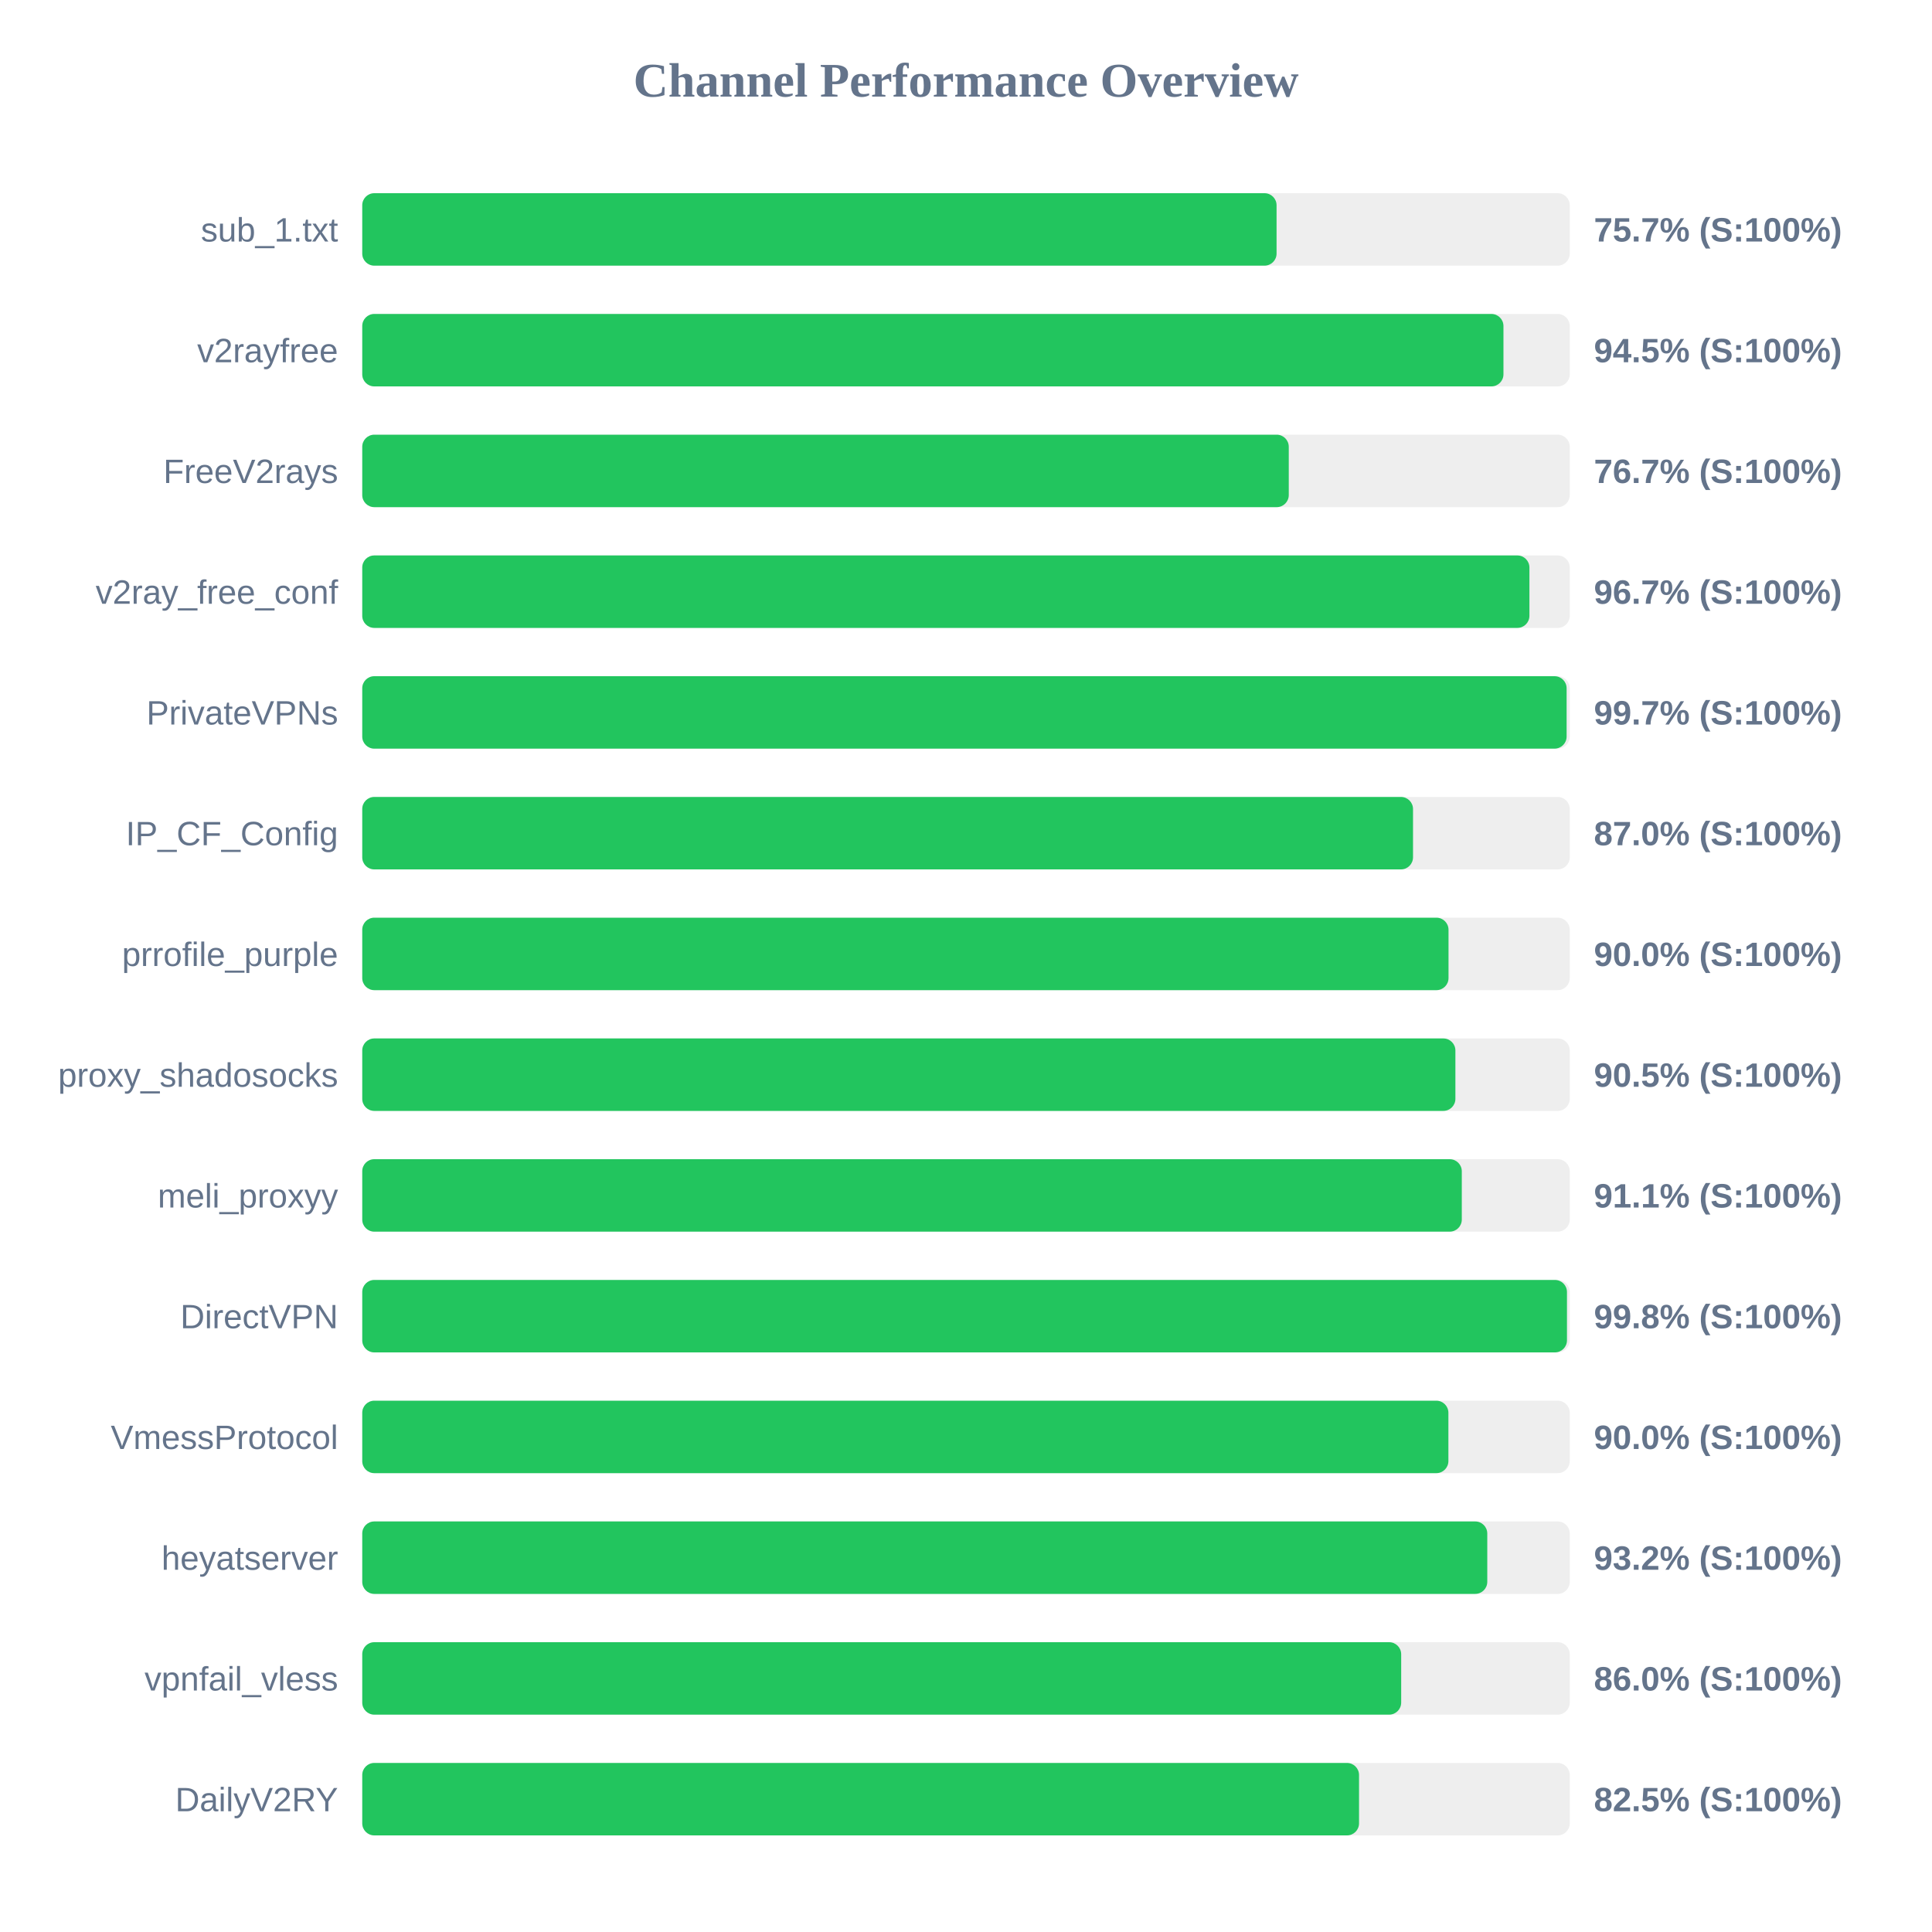
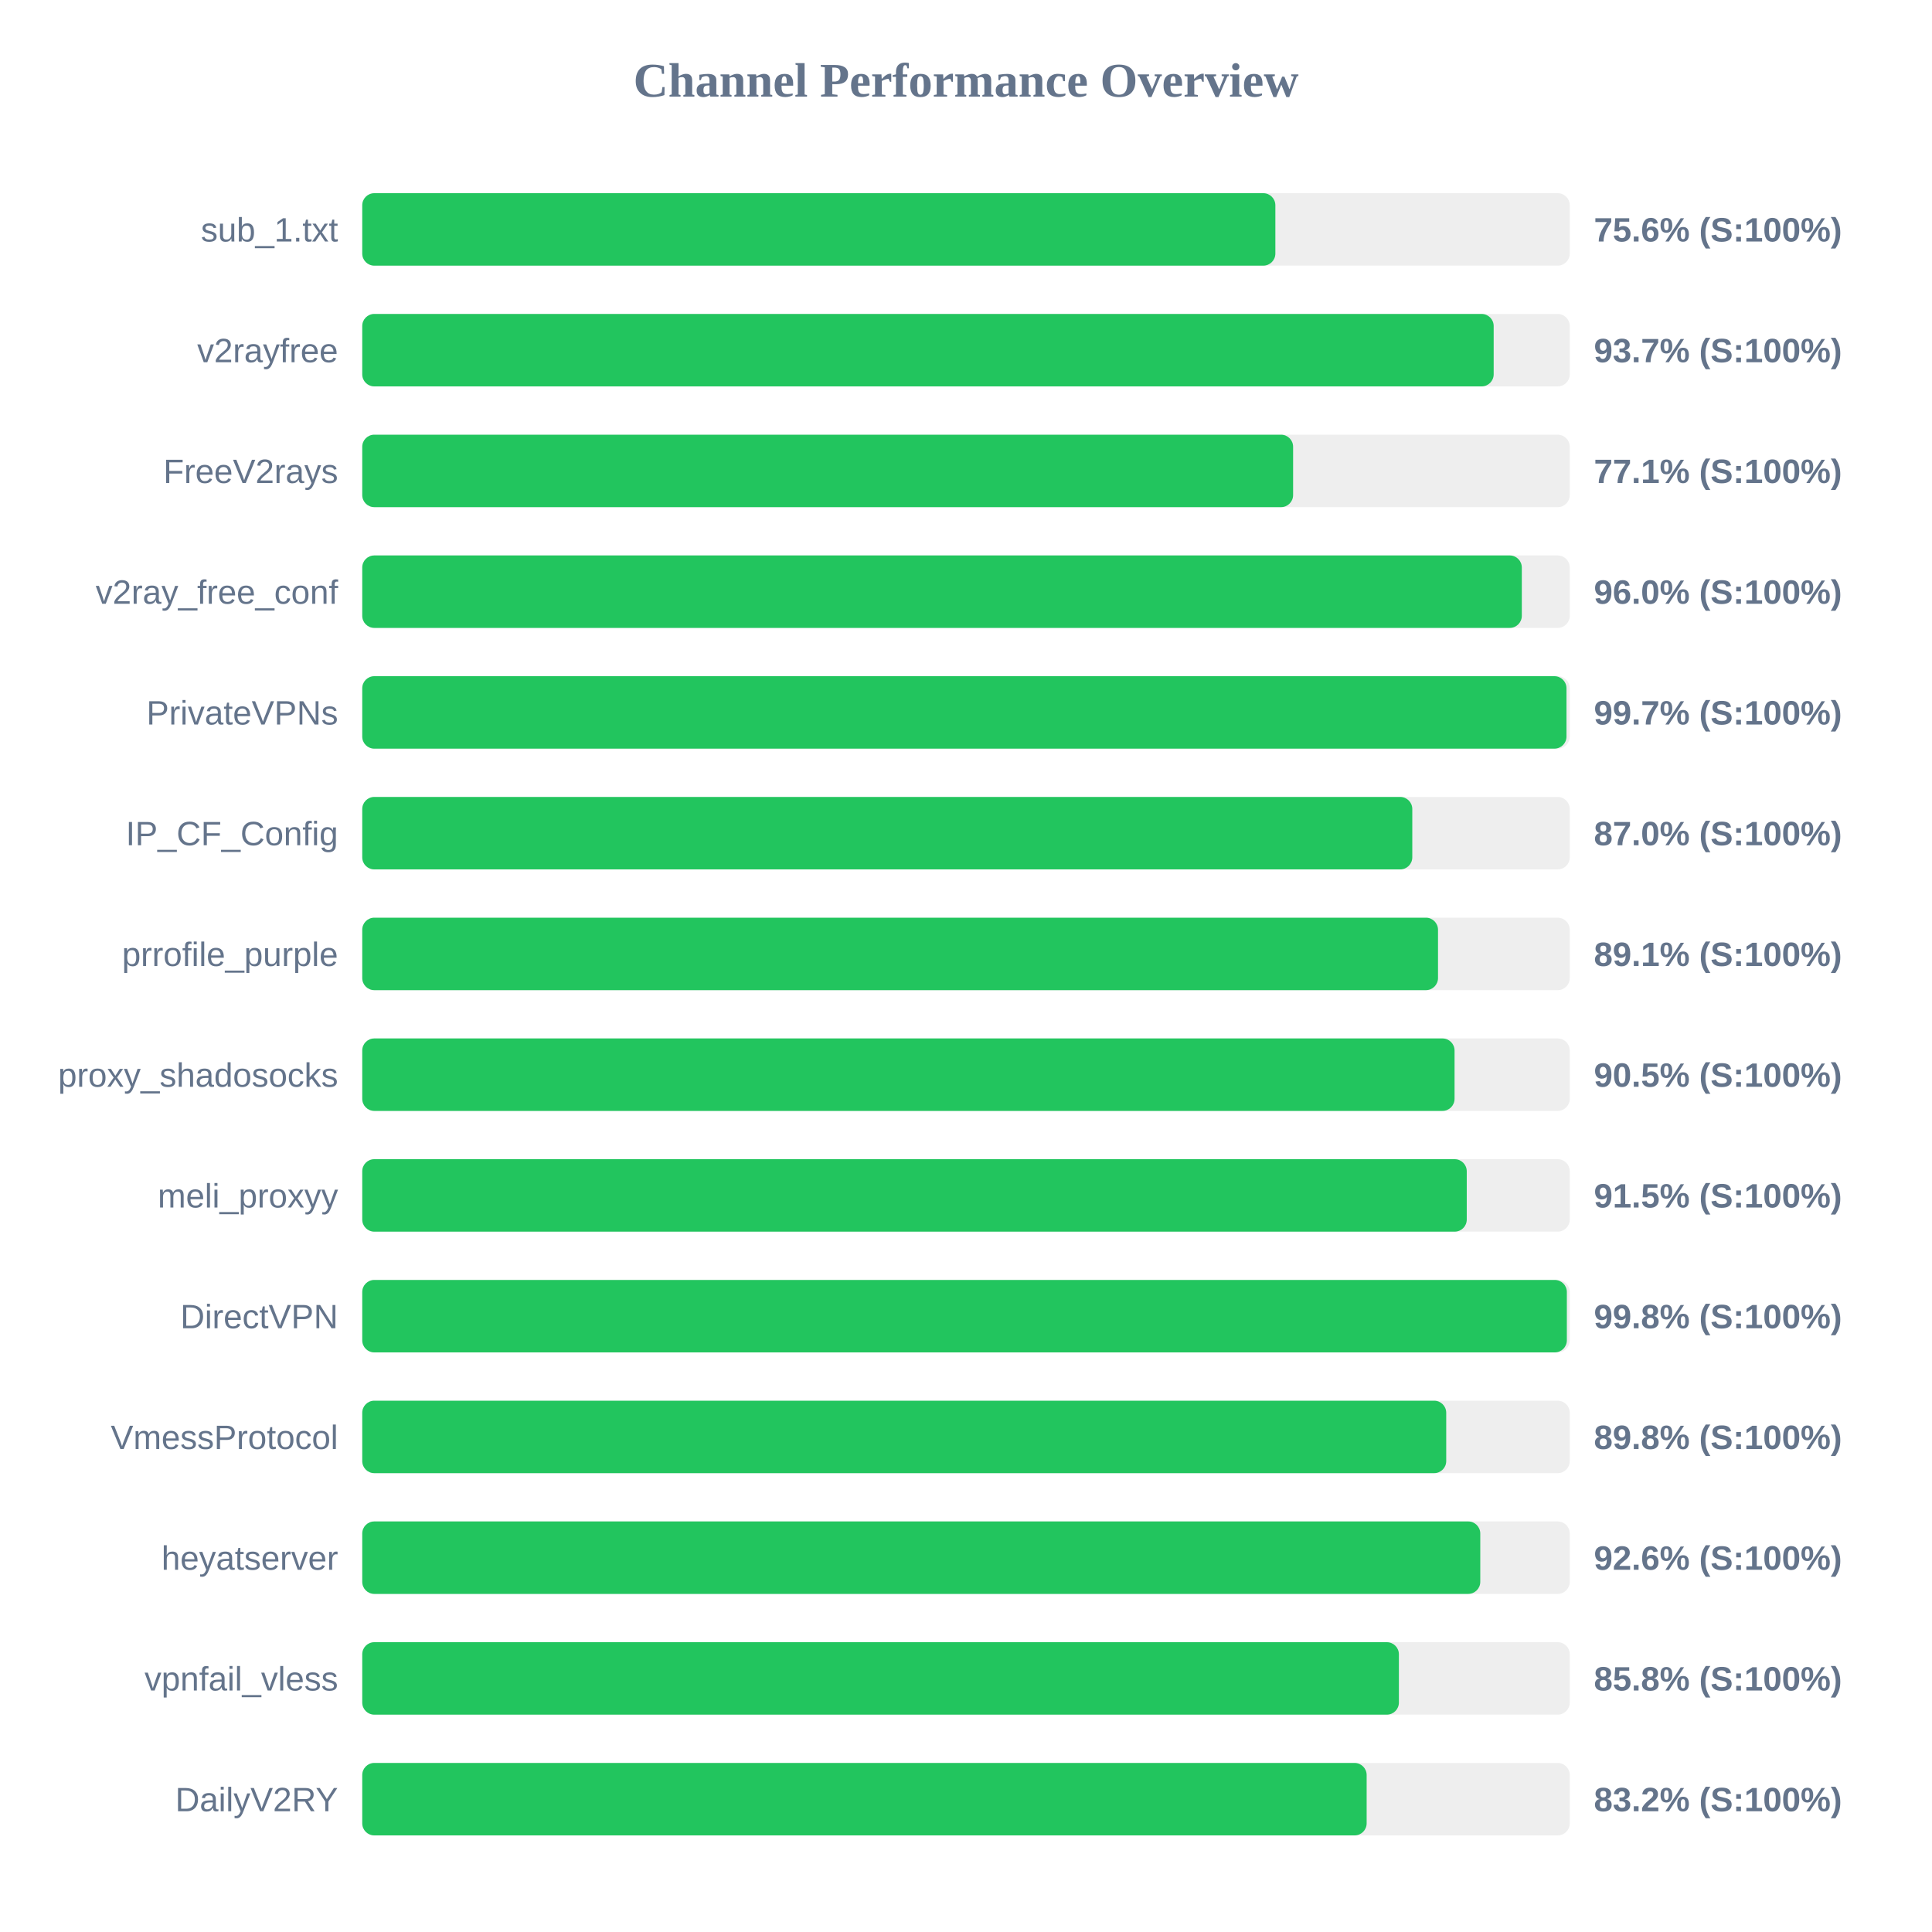
<svg xmlns="http://www.w3.org/2000/svg" width="800" height="800" version="1.1">
  <style>
        .row { font: 14px Arial; fill: #64748b; }
        .score { font: bold 14px Arial; fill: #64748b; }
    </style>
  <text x="400" y="40" text-anchor="middle" font-size="20px" font-weight="bold" fill="#64748b">Channel Performance Overview</text>
  <rect x="150" y="80" width="500" height="30" fill="#eee" rx="5" />
-   <rect x="150" y="80" width="378.6" height="30" fill="#22c55e" rx="5" />
+   <rect x="150" y="80" width="378.1" height="30" fill="#22c55e" rx="5" />
  <text x="140" y="100" text-anchor="end" class="row">sub_1.txt</text>
-   <text x="660" y="100" text-anchor="start" class="score">75.7% (S:100%)</text>
+   <text x="660" y="100" text-anchor="start" class="score">75.6% (S:100%)</text>
  <rect x="150" y="130" width="500" height="30" fill="#eee" rx="5" />
-   <rect x="150" y="130" width="472.55" height="30" fill="#22c55e" rx="5" />
+   <rect x="150" y="130" width="468.5" height="30" fill="#22c55e" rx="5" />
  <text x="140" y="150" text-anchor="end" class="row">v2rayfree</text>
-   <text x="660" y="150" text-anchor="start" class="score">94.5% (S:100%)</text>
+   <text x="660" y="150" text-anchor="start" class="score">93.7% (S:100%)</text>
  <rect x="150" y="180" width="500" height="30" fill="#eee" rx="5" />
-   <rect x="150" y="180" width="383.65" height="30" fill="#22c55e" rx="5" />
+   <rect x="150" y="180" width="385.45" height="30" fill="#22c55e" rx="5" />
  <text x="140" y="200" text-anchor="end" class="row">FreeV2rays</text>
-   <text x="660" y="200" text-anchor="start" class="score">76.7% (S:100%)</text>
+   <text x="660" y="200" text-anchor="start" class="score">77.1% (S:100%)</text>
  <rect x="150" y="230" width="500" height="30" fill="#eee" rx="5" />
-   <rect x="150" y="230" width="483.3" height="30" fill="#22c55e" rx="5" />
+   <rect x="150" y="230" width="480.15" height="30" fill="#22c55e" rx="5" />
  <text x="140" y="250" text-anchor="end" class="row">v2ray_free_conf</text>
-   <text x="660" y="250" text-anchor="start" class="score">96.7% (S:100%)</text>
+   <text x="660" y="250" text-anchor="start" class="score">96.0% (S:100%)</text>
  <rect x="150" y="280" width="500" height="30" fill="#eee" rx="5" />
-   <rect x="150" y="280" width="498.7" height="30" fill="#22c55e" rx="5" />
+   <rect x="150" y="280" width="498.65" height="30" fill="#22c55e" rx="5" />
  <text x="140" y="300" text-anchor="end" class="row">PrivateVPNs</text>
  <text x="660" y="300" text-anchor="start" class="score">99.7% (S:100%)</text>
  <rect x="150" y="330" width="500" height="30" fill="#eee" rx="5" />
-   <rect x="150" y="330" width="435.1" height="30" fill="#22c55e" rx="5" />
+   <rect x="150" y="330" width="434.8" height="30" fill="#22c55e" rx="5" />
  <text x="140" y="350" text-anchor="end" class="row">IP_CF_Config</text>
  <text x="660" y="350" text-anchor="start" class="score">87.0% (S:100%)</text>
  <rect x="150" y="380" width="500" height="30" fill="#eee" rx="5" />
-   <rect x="150" y="380" width="449.8" height="30" fill="#22c55e" rx="5" />
+   <rect x="150" y="380" width="445.45" height="30" fill="#22c55e" rx="5" />
  <text x="140" y="400" text-anchor="end" class="row">prrofile_purple</text>
-   <text x="660" y="400" text-anchor="start" class="score">90.0% (S:100%)</text>
+   <text x="660" y="400" text-anchor="start" class="score">89.1% (S:100%)</text>
  <rect x="150" y="430" width="500" height="30" fill="#eee" rx="5" />
-   <rect x="150" y="430" width="452.65" height="30" fill="#22c55e" rx="5" />
+   <rect x="150" y="430" width="452.3" height="30" fill="#22c55e" rx="5" />
  <text x="140" y="450" text-anchor="end" class="row">proxy_shadosocks</text>
  <text x="660" y="450" text-anchor="start" class="score">90.5% (S:100%)</text>
  <rect x="150" y="480" width="500" height="30" fill="#eee" rx="5" />
-   <rect x="150" y="480" width="455.3" height="30" fill="#22c55e" rx="5" />
+   <rect x="150" y="480" width="457.35" height="30" fill="#22c55e" rx="5" />
  <text x="140" y="500" text-anchor="end" class="row">meli_proxyy</text>
-   <text x="660" y="500" text-anchor="start" class="score">91.1% (S:100%)</text>
+   <text x="660" y="500" text-anchor="start" class="score">91.5% (S:100%)</text>
  <rect x="150" y="530" width="500" height="30" fill="#eee" rx="5" />
-   <rect x="150" y="530" width="498.85" height="30" fill="#22c55e" rx="5" />
+   <rect x="150" y="530" width="498.8" height="30" fill="#22c55e" rx="5" />
  <text x="140" y="550" text-anchor="end" class="row">DirectVPN</text>
  <text x="660" y="550" text-anchor="start" class="score">99.8% (S:100%)</text>
  <rect x="150" y="580" width="500" height="30" fill="#eee" rx="5" />
-   <rect x="150" y="580" width="449.75" height="30" fill="#22c55e" rx="5" />
+   <rect x="150" y="580" width="448.85" height="30" fill="#22c55e" rx="5" />
  <text x="140" y="600" text-anchor="end" class="row">VmessProtocol</text>
-   <text x="660" y="600" text-anchor="start" class="score">90.0% (S:100%)</text>
+   <text x="660" y="600" text-anchor="start" class="score">89.8% (S:100%)</text>
  <rect x="150" y="630" width="500" height="30" fill="#eee" rx="5" />
-   <rect x="150" y="630" width="465.85" height="30" fill="#22c55e" rx="5" />
+   <rect x="150" y="630" width="462.95" height="30" fill="#22c55e" rx="5" />
  <text x="140" y="650" text-anchor="end" class="row">heyatserver</text>
-   <text x="660" y="650" text-anchor="start" class="score">93.2% (S:100%)</text>
+   <text x="660" y="650" text-anchor="start" class="score">92.6% (S:100%)</text>
  <rect x="150" y="680" width="500" height="30" fill="#eee" rx="5" />
-   <rect x="150" y="680" width="430.2" height="30" fill="#22c55e" rx="5" />
+   <rect x="150" y="680" width="429.25" height="30" fill="#22c55e" rx="5" />
  <text x="140" y="700" text-anchor="end" class="row">vpnfail_vless</text>
-   <text x="660" y="700" text-anchor="start" class="score">86.0% (S:100%)</text>
+   <text x="660" y="700" text-anchor="start" class="score">85.8% (S:100%)</text>
  <rect x="150" y="730" width="500" height="30" fill="#eee" rx="5" />
-   <rect x="150" y="730" width="412.75" height="30" fill="#22c55e" rx="5" />
+   <rect x="150" y="730" width="415.9" height="30" fill="#22c55e" rx="5" />
  <text x="140" y="750" text-anchor="end" class="row">DailyV2RY</text>
-   <text x="660" y="750" text-anchor="start" class="score">82.5% (S:100%)</text>
+   <text x="660" y="750" text-anchor="start" class="score">83.2% (S:100%)</text>
</svg>
